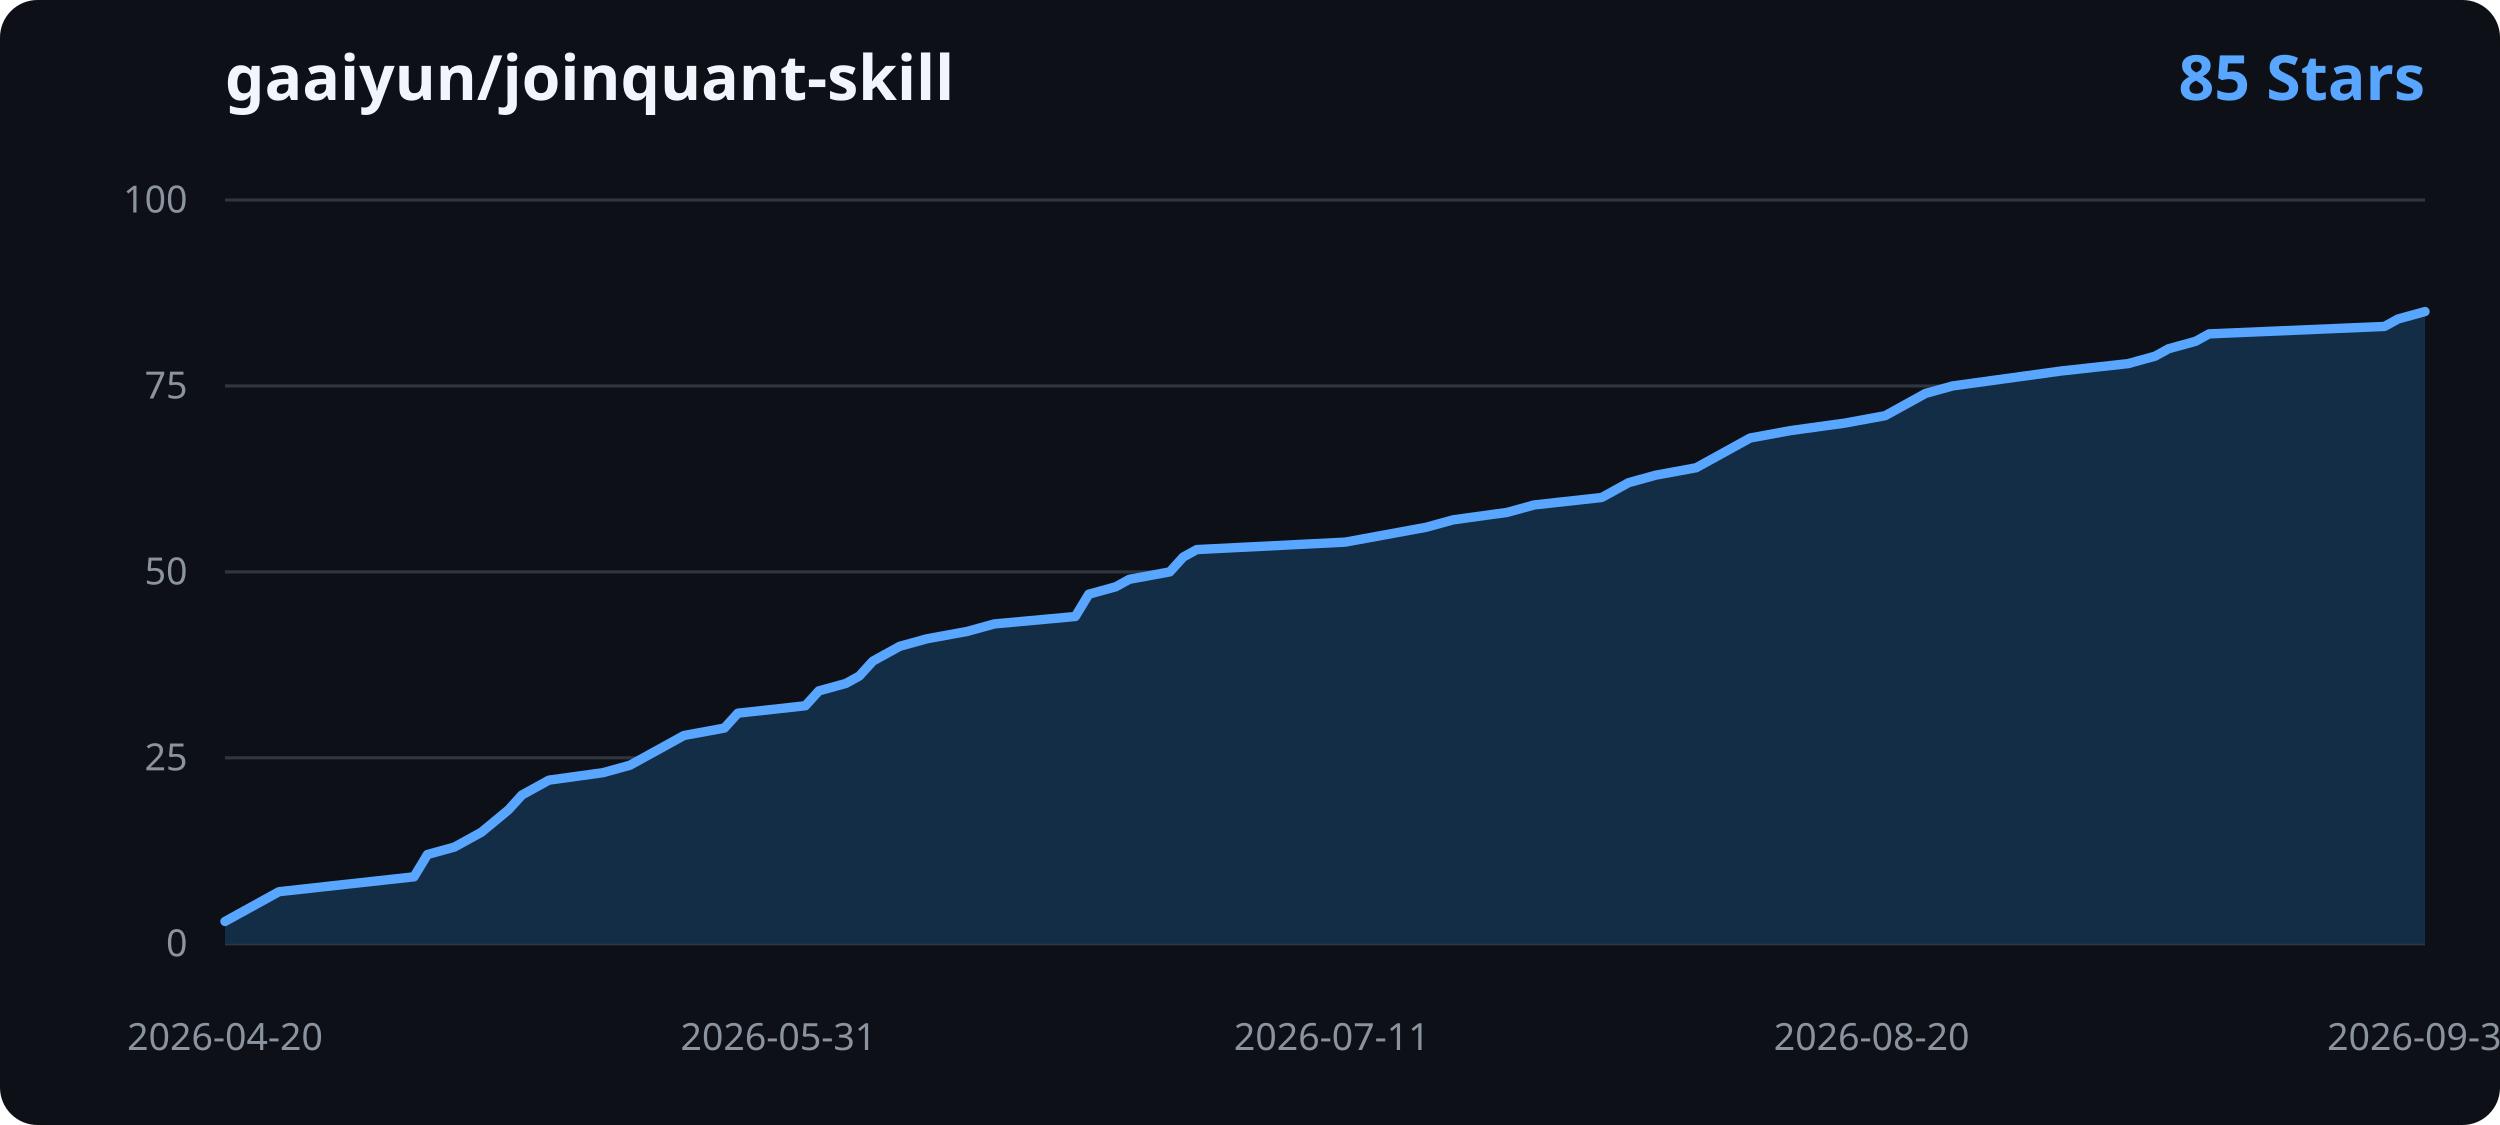
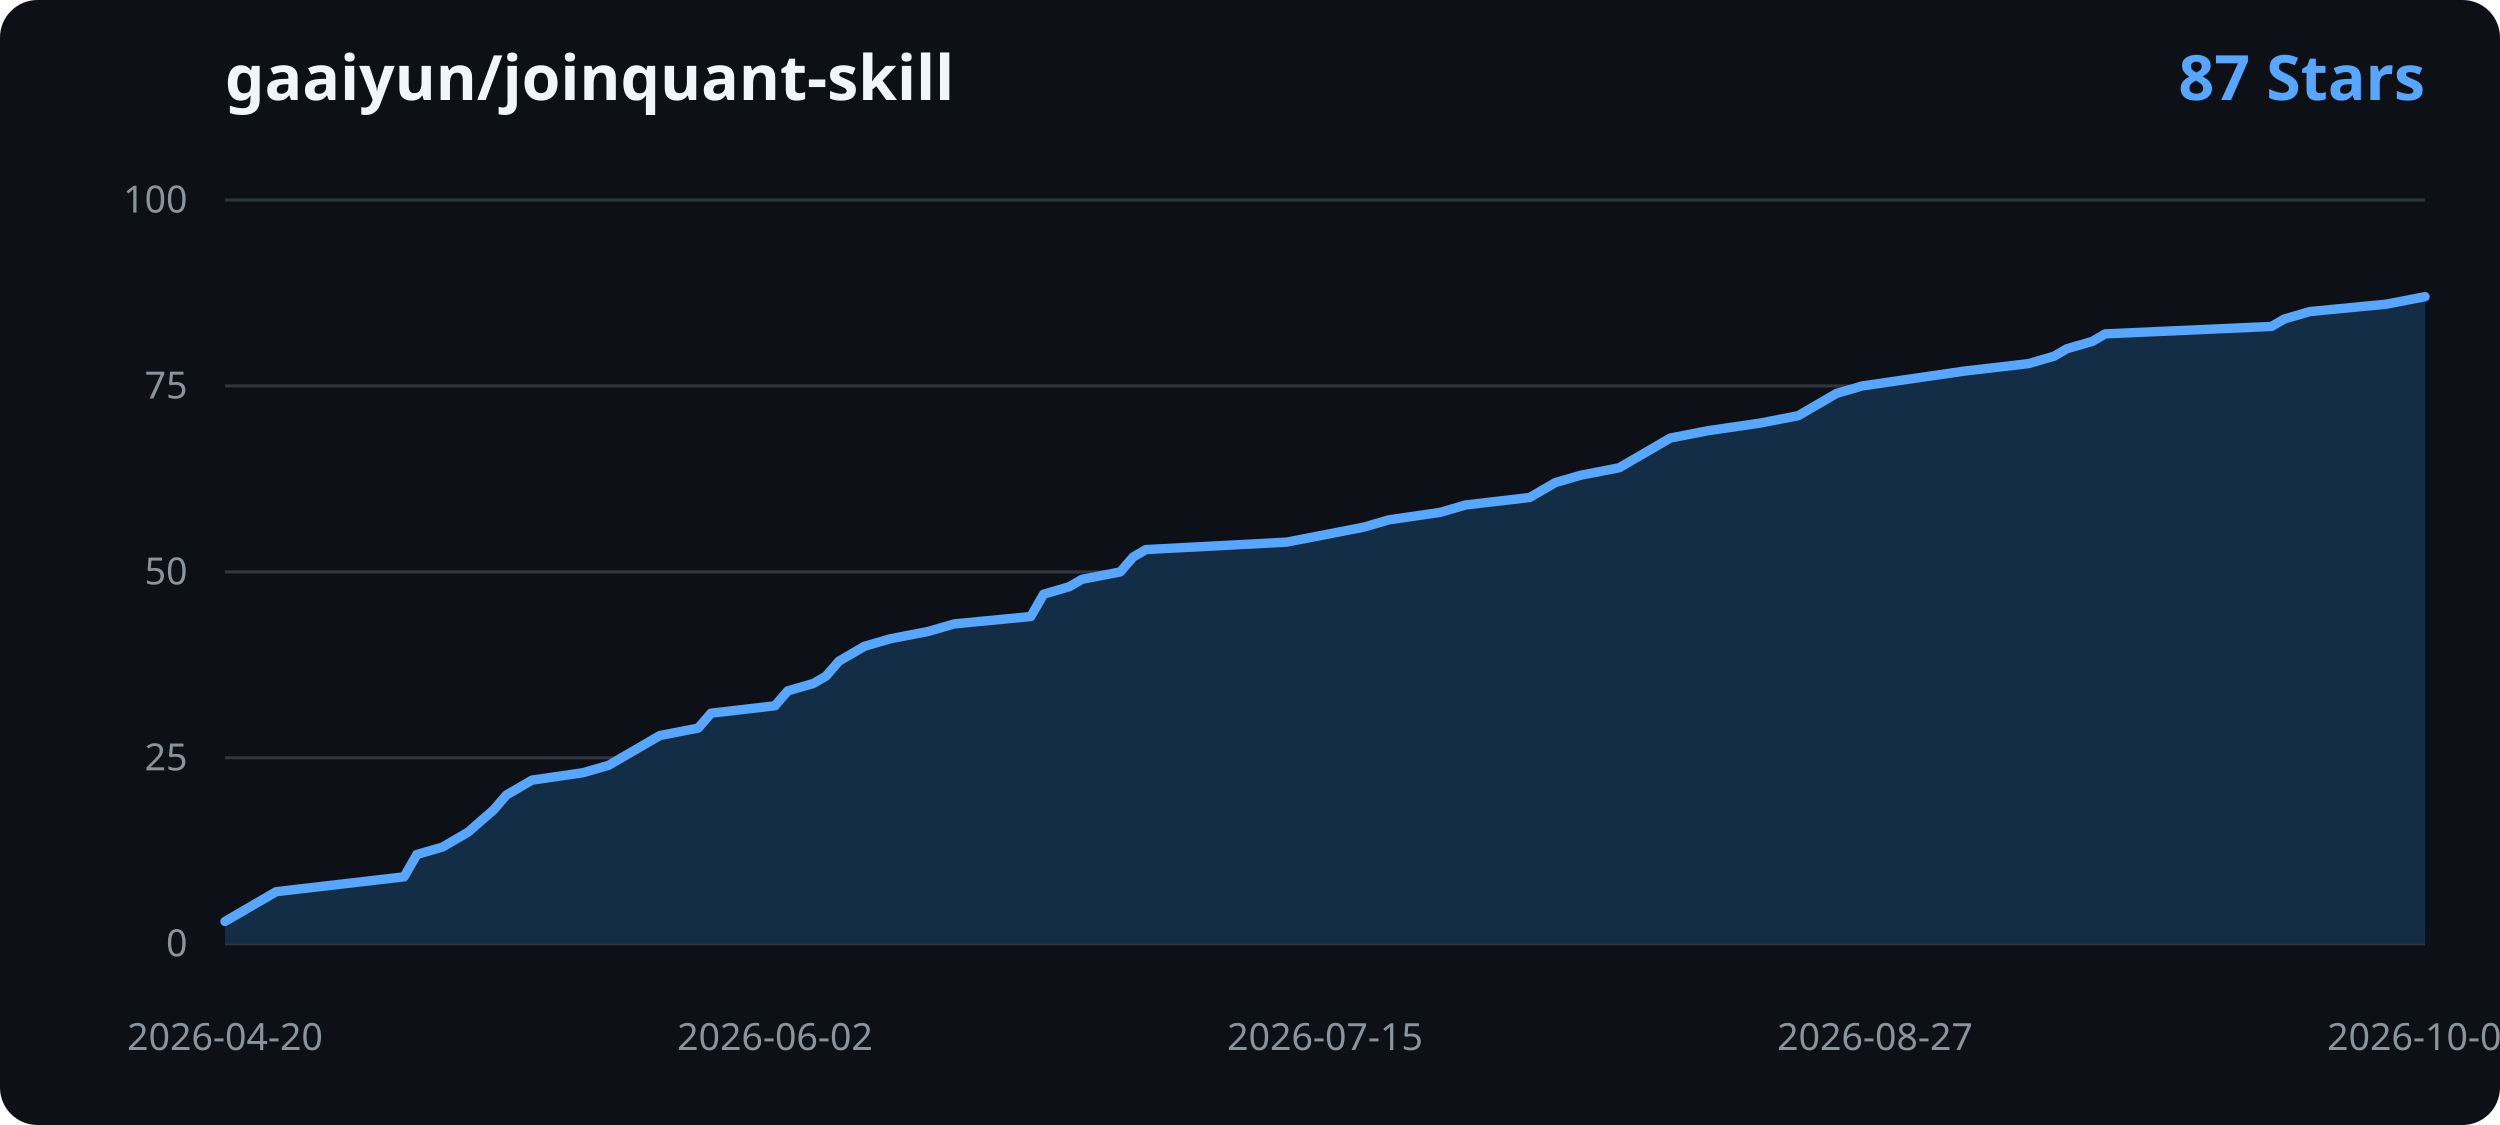
<svg xmlns="http://www.w3.org/2000/svg" width="800" height="360" viewBox="0 0 800 360" role="img" aria-labelledby="title desc">
  <rect width="800" height="360" rx="12" fill="#0d1117" />
  <text x="72" y="32" fill="#f0f6fc" font-family="Segoe UI, sans-serif" font-size="20" font-weight="600">gaaiyun/joinquant-skill</text>
-   <text x="776" y="32" text-anchor="end" fill="#58a6ff" font-family="Segoe UI, sans-serif" font-size="20" font-weight="600">85 Stars</text>
+   <text x="776" y="32" text-anchor="end" fill="#58a6ff" font-family="Segoe UI, sans-serif" font-size="20" font-weight="600">87 Stars</text>
  <g font-family="Segoe UI, sans-serif">
    <line x1="72" y1="302.00" x2="776" y2="302.00" stroke="#30363d" stroke-width="1" />
    <text x="60" y="306.00" text-anchor="end" fill="#8b949e" font-size="12">0</text>
    <line x1="72" y1="242.50" x2="776" y2="242.50" stroke="#30363d" stroke-width="1" />
    <text x="60" y="246.50" text-anchor="end" fill="#8b949e" font-size="12">25</text>
    <line x1="72" y1="183.00" x2="776" y2="183.00" stroke="#30363d" stroke-width="1" />
    <text x="60" y="187.00" text-anchor="end" fill="#8b949e" font-size="12">50</text>
    <line x1="72" y1="123.50" x2="776" y2="123.50" stroke="#30363d" stroke-width="1" />
    <text x="60" y="127.50" text-anchor="end" fill="#8b949e" font-size="12">75</text>
    <line x1="72" y1="64.00" x2="776" y2="64.00" stroke="#30363d" stroke-width="1" />
    <text x="60" y="68.00" text-anchor="end" fill="#8b949e" font-size="12">100</text>
-     <path d="M 72.00 302.00 L 72.00 294.86 L 76.32 292.48 L 84.96 287.72 L 89.28 285.34 L 110.87 282.96 L 132.47 280.58 L 136.79 273.44 L 145.42 271.06 L 154.06 266.30 L 162.70 259.16 L 167.02 254.40 L 171.34 252.02 L 175.66 249.64 L 192.93 247.26 L 201.57 244.88 L 205.89 242.50 L 210.21 240.12 L 214.53 237.74 L 218.85 235.36 L 231.80 232.98 L 236.12 228.22 L 257.72 225.84 L 262.04 221.08 L 270.67 218.70 L 274.99 216.32 L 279.31 211.56 L 283.63 209.18 L 287.95 206.80 L 296.59 204.42 L 309.55 202.04 L 318.18 199.66 L 344.10 197.28 L 348.42 190.14 L 357.06 187.76 L 361.37 185.38 L 374.33 183.00 L 378.65 178.24 L 382.97 175.86 L 430.48 173.48 L 443.44 171.10 L 456.39 168.72 L 465.03 166.34 L 482.31 163.96 L 490.94 161.58 L 512.54 159.20 L 521.18 154.44 L 529.82 152.06 L 542.77 149.68 L 547.09 147.30 L 551.41 144.92 L 555.73 142.54 L 560.05 140.16 L 573.01 137.78 L 590.28 135.40 L 603.24 133.02 L 607.56 130.64 L 616.20 125.88 L 624.83 123.50 L 642.11 121.12 L 659.39 118.74 L 680.98 116.36 L 689.62 113.98 L 693.94 111.60 L 702.58 109.22 L 706.90 106.84 L 763.04 104.46 L 767.36 102.08 L 776.00 99.70 L 776.00 302.00 Z" fill="#122d45" />
-     <path d="M 72.00 294.86 L 76.32 292.48 L 84.96 287.72 L 89.28 285.34 L 110.87 282.96 L 132.47 280.58 L 136.79 273.44 L 145.42 271.06 L 154.06 266.30 L 162.70 259.16 L 167.02 254.40 L 171.34 252.02 L 175.66 249.64 L 192.93 247.26 L 201.57 244.88 L 205.89 242.50 L 210.21 240.12 L 214.53 237.74 L 218.85 235.36 L 231.80 232.98 L 236.12 228.22 L 257.72 225.84 L 262.04 221.08 L 270.67 218.70 L 274.99 216.32 L 279.31 211.56 L 283.63 209.18 L 287.95 206.80 L 296.59 204.42 L 309.55 202.04 L 318.18 199.66 L 344.10 197.28 L 348.42 190.14 L 357.06 187.76 L 361.37 185.38 L 374.33 183.00 L 378.65 178.24 L 382.97 175.86 L 430.48 173.48 L 443.44 171.10 L 456.39 168.72 L 465.03 166.34 L 482.31 163.96 L 490.94 161.58 L 512.54 159.20 L 521.18 154.44 L 529.82 152.06 L 542.77 149.68 L 547.09 147.30 L 551.41 144.92 L 555.73 142.54 L 560.05 140.16 L 573.01 137.78 L 590.28 135.40 L 603.24 133.02 L 607.56 130.64 L 616.20 125.88 L 624.83 123.50 L 642.11 121.12 L 659.39 118.74 L 680.98 116.36 L 689.62 113.98 L 693.94 111.60 L 702.58 109.22 L 706.90 106.84 L 763.04 104.46 L 767.36 102.08 L 776.00 99.70" fill="none" stroke="#58a6ff" stroke-width="3" stroke-linecap="round" stroke-linejoin="round" />
+     <path d="M 72.00 302.00 L 72.00 294.86 L 76.09 292.48 L 84.28 287.72 L 88.37 285.34 L 108.84 282.96 L 129.30 280.58 L 133.40 273.44 L 141.58 271.06 L 149.77 266.30 L 157.95 259.16 L 162.05 254.40 L 166.14 252.02 L 170.23 249.64 L 186.60 247.26 L 194.79 244.88 L 198.88 242.50 L 202.98 240.12 L 207.07 237.74 L 211.16 235.36 L 223.44 232.98 L 227.53 228.22 L 248.00 225.84 L 252.09 221.08 L 260.28 218.70 L 264.37 216.32 L 268.47 211.56 L 272.56 209.18 L 276.65 206.80 L 284.84 204.42 L 297.12 202.04 L 305.30 199.66 L 329.86 197.28 L 333.95 190.14 L 342.14 187.76 L 346.23 185.38 L 358.51 183.00 L 362.60 178.24 L 366.70 175.86 L 411.72 173.48 L 424.00 171.10 L 436.28 168.72 L 444.47 166.34 L 460.84 163.96 L 469.02 161.58 L 489.49 159.20 L 497.67 154.44 L 505.86 152.06 L 518.14 149.68 L 522.23 147.30 L 526.33 144.92 L 530.42 142.54 L 534.51 140.16 L 546.79 137.78 L 563.16 135.40 L 575.44 133.02 L 579.53 130.64 L 587.72 125.88 L 595.91 123.50 L 612.28 121.12 L 628.65 118.74 L 649.12 116.36 L 657.30 113.98 L 661.40 111.60 L 669.58 109.22 L 673.67 106.84 L 726.88 104.46 L 730.98 102.08 L 739.16 99.70 L 763.72 97.32 L 776.00 94.94 L 776.00 302.00 Z" fill="#122d45" />
+     <path d="M 72.00 294.86 L 76.09 292.48 L 84.28 287.72 L 88.37 285.34 L 108.84 282.96 L 129.30 280.58 L 133.40 273.44 L 141.58 271.06 L 149.77 266.30 L 157.95 259.16 L 162.05 254.40 L 166.14 252.02 L 170.23 249.64 L 186.60 247.26 L 194.79 244.88 L 198.88 242.50 L 202.98 240.12 L 207.07 237.74 L 211.16 235.36 L 223.44 232.98 L 227.53 228.22 L 248.00 225.84 L 252.09 221.08 L 260.28 218.70 L 264.37 216.32 L 268.47 211.56 L 272.56 209.18 L 276.65 206.80 L 284.84 204.42 L 297.12 202.04 L 305.30 199.66 L 329.86 197.28 L 333.95 190.14 L 342.14 187.76 L 346.23 185.38 L 358.51 183.00 L 362.60 178.24 L 366.70 175.86 L 411.72 173.48 L 424.00 171.10 L 436.28 168.72 L 444.47 166.34 L 460.84 163.96 L 469.02 161.58 L 489.49 159.20 L 497.67 154.44 L 505.86 152.06 L 518.14 149.68 L 522.23 147.30 L 526.33 144.92 L 530.42 142.54 L 534.51 140.16 L 546.79 137.78 L 563.16 135.40 L 575.44 133.02 L 579.53 130.64 L 587.72 125.88 L 595.91 123.50 L 612.28 121.12 L 628.65 118.74 L 649.12 116.36 L 657.30 113.98 L 661.40 111.60 L 669.58 109.22 L 673.67 106.84 L 726.88 104.46 L 730.98 102.08 L 739.16 99.70 L 763.72 97.32 L 776.00 94.94" fill="none" stroke="#58a6ff" stroke-width="3" stroke-linecap="round" stroke-linejoin="round" />
    <text x="72.00" y="336" text-anchor="middle" fill="#8b949e" font-size="12">2026-04-20</text>
-     <text x="249.08" y="336" text-anchor="middle" fill="#8b949e" font-size="12">2026-05-31</text>
-     <text x="426.16" y="336" text-anchor="middle" fill="#8b949e" font-size="12">2026-07-11</text>
-     <text x="598.92" y="336" text-anchor="middle" fill="#8b949e" font-size="12">2026-08-20</text>
-     <text x="776.00" y="336" text-anchor="middle" fill="#8b949e" font-size="12">2026-09-30</text>
+     <text x="248.00" y="336" text-anchor="middle" fill="#8b949e" font-size="12">2026-06-02</text>
+     <text x="424.00" y="336" text-anchor="middle" fill="#8b949e" font-size="12">2026-07-15</text>
+     <text x="600.00" y="336" text-anchor="middle" fill="#8b949e" font-size="12">2026-08-27</text>
+     <text x="776.00" y="336" text-anchor="middle" fill="#8b949e" font-size="12">2026-10-09</text>
  </g>
</svg>
